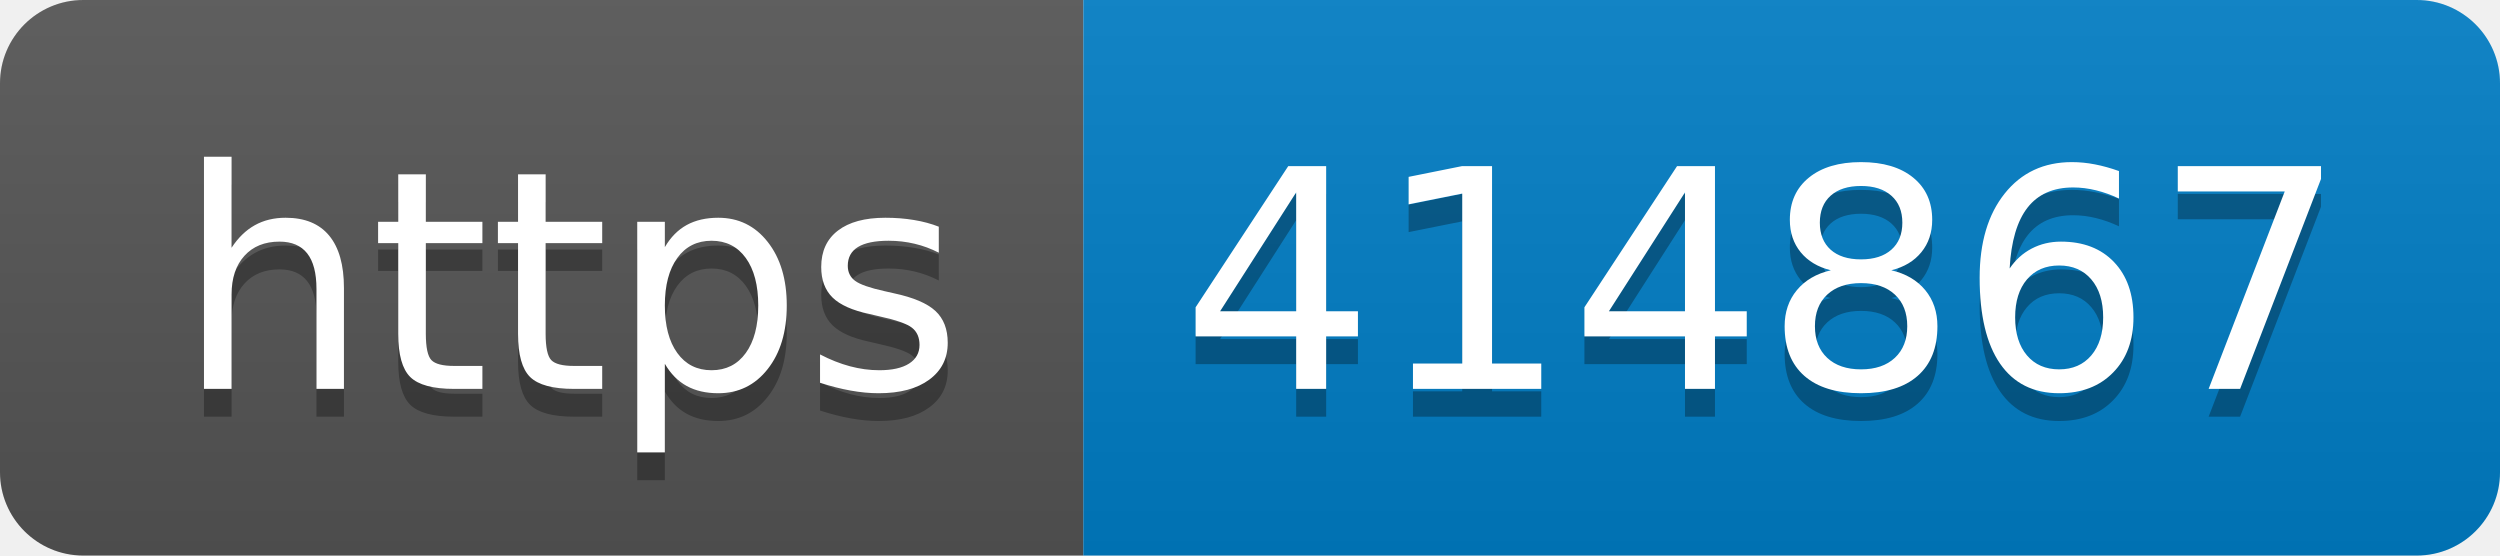
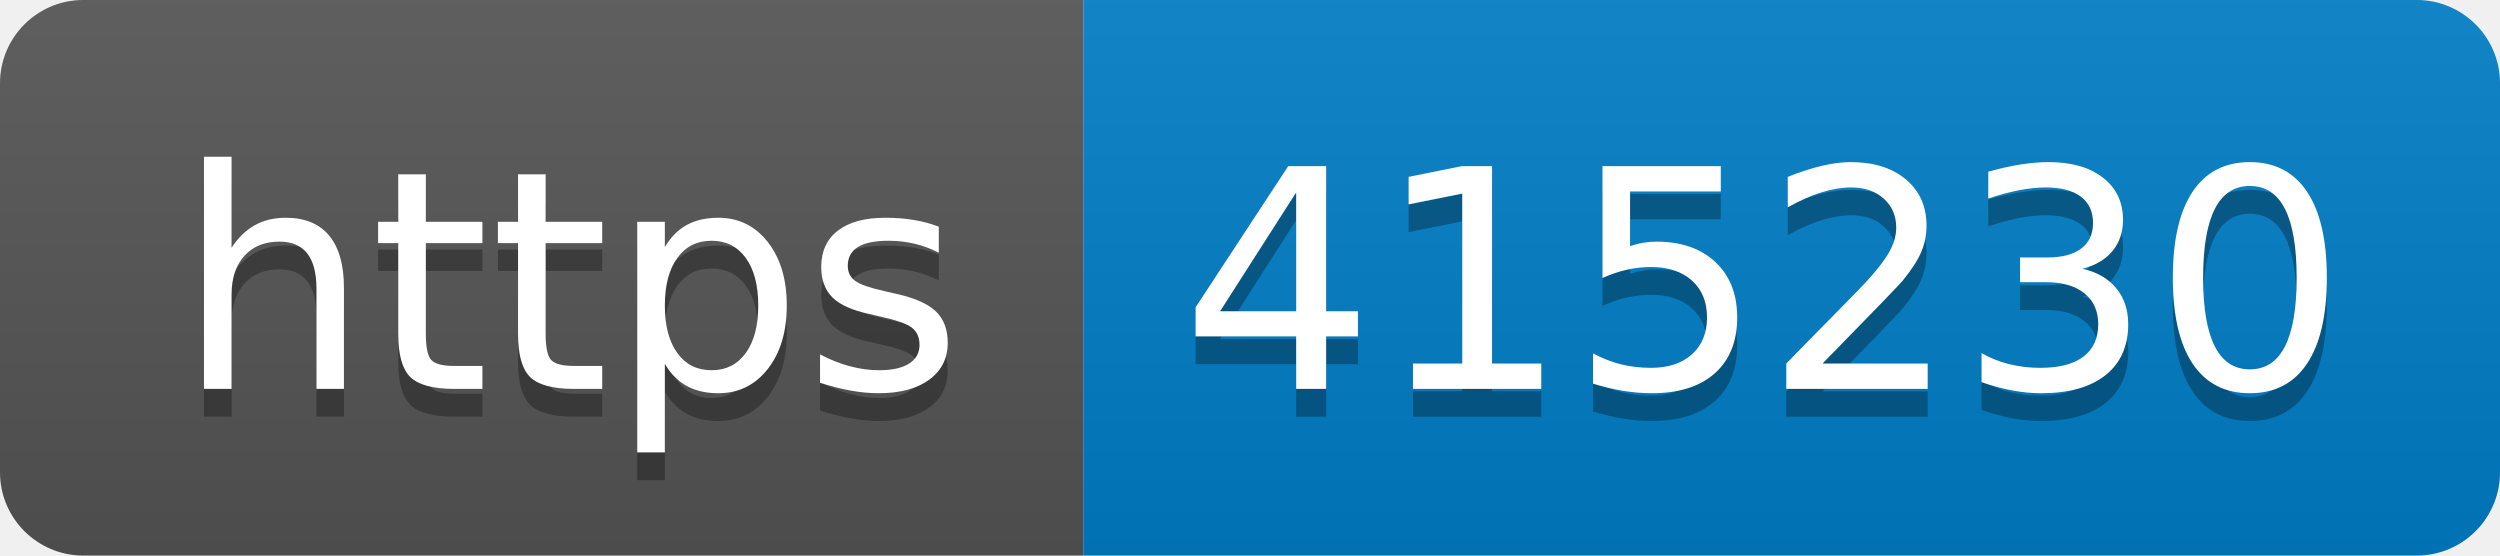
- <svg xmlns="http://www.w3.org/2000/svg" width="90" height="20" role="img" aria-label="https: 414867">
+ <svg xmlns="http://www.w3.org/2000/svg" width="90" height="20" role="img" aria-label="https: 415230">
  <linearGradient id="s" x2="0" y2="100%">
    <stop offset="0" stop-color="#bbb" stop-opacity=".1" />
    <stop offset="1" stop-opacity=".1" />
  </linearGradient>
  <clipPath id="r">
    <rect width="90" height="20" rx="3" fill="#fff" />
  </clipPath>
  <g clip-path="url(#r)">
    <rect width="39" height="20" fill="#555" />
    <rect x="39" width="51" height="20" fill="#007ec6" />
    <rect width="90" height="20" fill="url(#s)" />
  </g>
  <g fill="#fff" text-anchor="middle" font-family="Verdana,Geneva,DejaVu Sans,sans-serif" text-rendering="geometricPrecision" font-size="110">
    <text aria-hidden="true" x="205" y="150" fill="#010101" fill-opacity=".3" transform="scale(.1)" textLength="290">https</text>
    <text x="205" y="140" transform="scale(.1)" fill="#fff" textLength="290">https</text>
-     <text aria-hidden="true" x="635" y="150" fill="#010101" fill-opacity=".3" transform="scale(.1)" textLength="410">414867</text>
-     <text x="635" y="140" transform="scale(.1)" fill="#fff" textLength="410">414867</text>
+     <text aria-hidden="true" x="635" y="150" fill="#010101" fill-opacity=".3" transform="scale(.1)" textLength="410">415230</text>
+     <text x="635" y="140" transform="scale(.1)" fill="#fff" textLength="410">415230</text>
  </g>
</svg>
